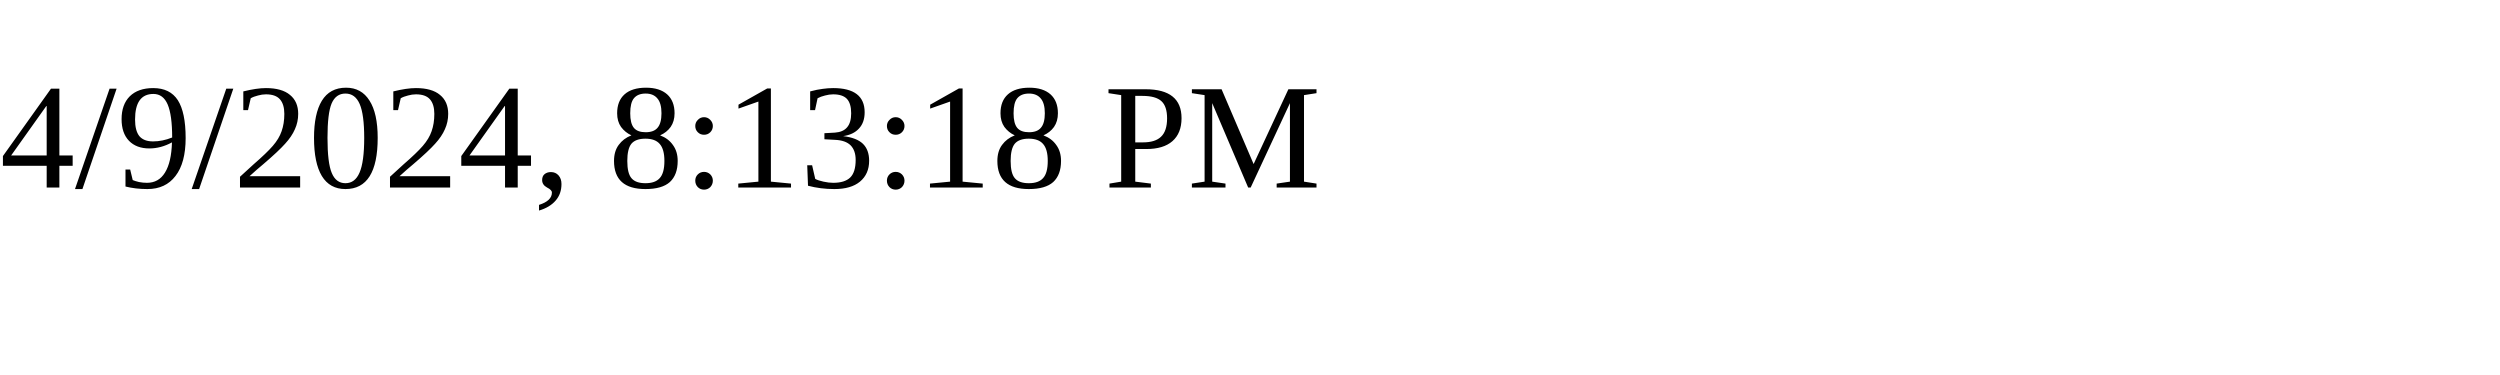
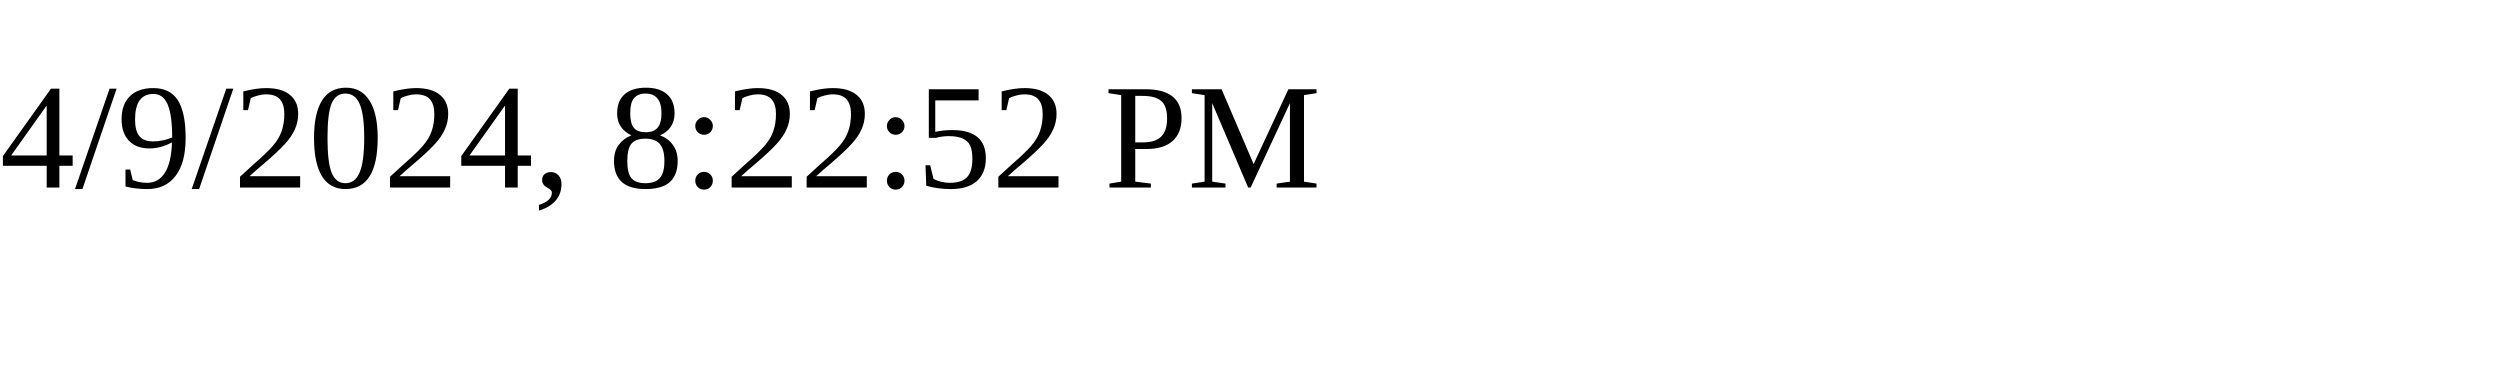
<svg xmlns="http://www.w3.org/2000/svg" height="30" width="200">
-   <text x="0" y="15">4/9/2024, 8:13:18 PM</text>
+   <text x="0" y="15">4/9/2024, 8:22:52 PM</text>
</svg>
